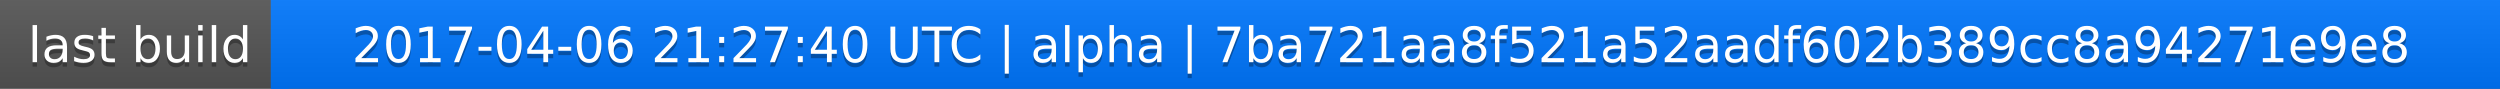
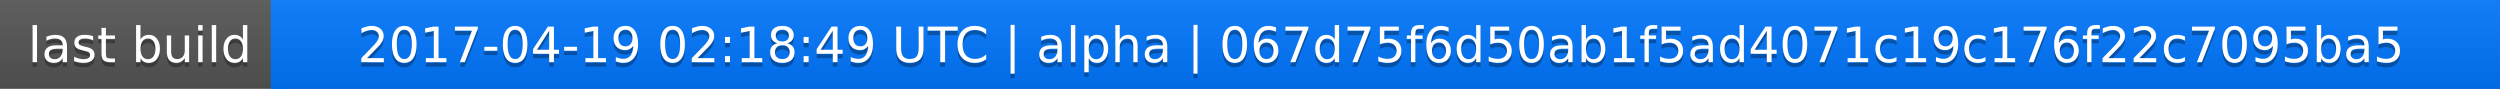
<svg xmlns="http://www.w3.org/2000/svg" width="563" height="20">
  <linearGradient id="a" x2="0" y2="100%">
    <stop offset="0" stop-color="#bbb" stop-opacity=".1" />
    <stop offset="1" stop-opacity=".1" />
  </linearGradient>
  <rect rx="0" width="563" height="20" fill="#555" />
  <rect rx="0" x="61" width="502" height="20" fill="#07f" />
  <path fill="#07f" d="M61 0h4v20h-4z" />
  <rect rx="0" width="563" height="20" fill="url(#a)" />
  <g fill="#fff" text-anchor="middle" font-family="DejaVu Sans,Verdana,Geneva,sans-serif" font-size="11">
    <text x="31.5" y="15" fill="#010101" fill-opacity=".3">last build</text>
    <text x="31.5" y="14">last build</text>
-     <text x="311" y="15" fill="#010101" fill-opacity=".3">2017-04-06 21:27:40 UTC | alpha | 7ba721aa8f521a52aadf602b389cc8a94271e9e8</text>
-     <text x="311" y="14">2017-04-06 21:27:40 UTC | alpha | 7ba721aa8f521a52aadf602b389cc8a94271e9e8</text>
+     <text x="311" y="15" fill="#010101" fill-opacity=".3">2017-04-19 02:18:49 UTC | alpha | 067d75f6d50ab1f5ad4071c19c176f22c7095ba5</text>
+     <text x="311" y="14">2017-04-19 02:18:49 UTC | alpha | 067d75f6d50ab1f5ad4071c19c176f22c7095ba5</text>
  </g>
</svg>
